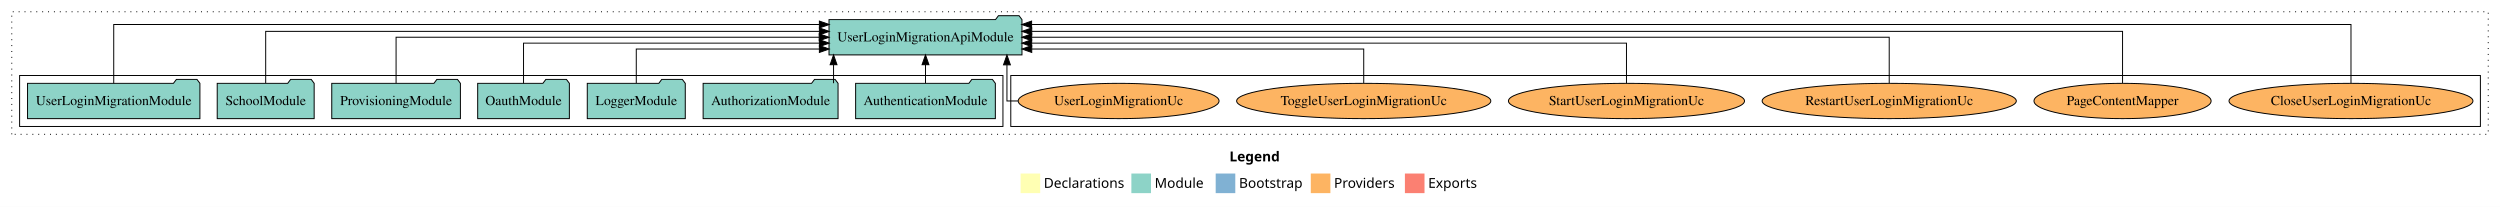
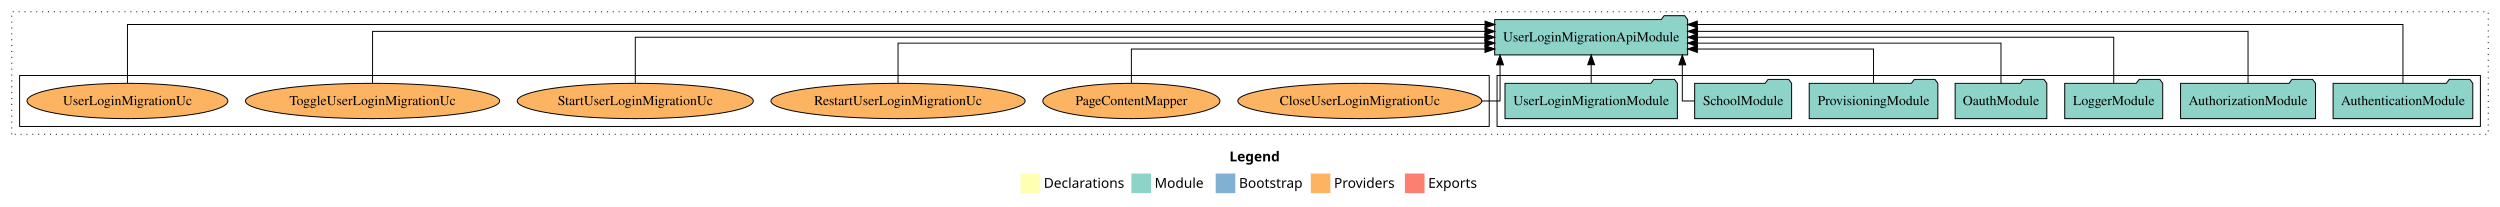
<svg xmlns="http://www.w3.org/2000/svg" width="2550pt" height="211pt" viewBox="0.00 0.00 2550.00 211.00">
  <g id="graph0" class="graph" transform="scale(1 1) rotate(0) translate(4 207)">
    <polygon fill="white" stroke="transparent" points="-4,4 -4,-207 2546,-207 2546,4 -4,4" />
    <text text-anchor="start" x="1250.01" y="-42.4" font-family="Times-12" font-weight="bold" font-size="14.00">Legend</text>
    <polygon fill="#ffffb3" stroke="transparent" points="1037,-10 1037,-30 1057,-30 1057,-10 1037,-10" />
    <text text-anchor="start" x="1060.63" y="-15.4" font-family="Times-12" font-size="14.00">  Declarations</text>
    <polygon fill="#8dd3c7" stroke="transparent" points="1150,-10 1150,-30 1170,-30 1170,-10 1150,-10" />
    <text text-anchor="start" x="1173.73" y="-15.4" font-family="Times-12" font-size="14.00">  Module</text>
    <polygon fill="#80b1d3" stroke="transparent" points="1236,-10 1236,-30 1256,-30 1256,-10 1236,-10" />
    <text text-anchor="start" x="1259.78" y="-15.4" font-family="Times-12" font-size="14.00">  Bootstrap</text>
    <polygon fill="#fdb462" stroke="transparent" points="1333,-10 1333,-30 1353,-30 1353,-10 1333,-10" />
    <text text-anchor="start" x="1356.67" y="-15.4" font-family="Times-12" font-size="14.00">  Providers</text>
    <polygon fill="#fb8072" stroke="transparent" points="1429,-10 1429,-30 1449,-30 1449,-10 1429,-10" />
    <text text-anchor="start" x="1452.73" y="-15.4" font-family="Times-12" font-size="14.00">  Exports</text>
    <g id="clust1" class="cluster">
      <polygon fill="none" stroke="black" stroke-dasharray="1,5" points="8,-70 8,-195 2534,-195 2534,-70 8,-70" />
    </g>
+     <g id="clust3" class="cluster">
+       <polygon fill="none" stroke="black" points="1523,-78 1523,-130 2526,-130 2526,-78 1523,-78" />
+     </g>
    <g id="clust6" class="cluster">
-       <polygon fill="none" stroke="black" points="1027,-78 1027,-130 2526,-130 2526,-78 1027,-78" />
-     </g>
-     <g id="clust3" class="cluster">
-       <polygon fill="none" stroke="black" points="16,-78 16,-130 1019,-130 1019,-78 16,-78" />
+       <polygon fill="none" stroke="black" points="16,-78 16,-130 1515,-130 1515,-78 16,-78" />
    </g>
    <g id="node1" class="node">
-       <polygon fill="#8dd3c7" stroke="black" points="1011.25,-122 1008.25,-126 987.25,-126 984.25,-122 868.75,-122 868.75,-86 1011.25,-86 1011.25,-122" />
-       <text text-anchor="middle" x="940" y="-99.8" font-family="Times,serif" font-size="14.00">AuthenticationModule</text>
+       <polygon fill="#8dd3c7" stroke="black" points="2518.25,-122 2515.25,-126 2494.25,-126 2491.25,-122 2375.75,-122 2375.75,-86 2518.25,-86 2518.25,-122" />
+       <text text-anchor="middle" x="2447" y="-99.8" font-family="Times,serif" font-size="14.00">AuthenticationModule</text>
    </g>
    <g id="node8" class="node">
-       <polygon fill="#8dd3c7" stroke="black" points="1038.41,-187 1035.41,-191 1014.41,-191 1011.41,-187 841.59,-187 841.59,-151 1038.41,-151 1038.41,-187" />
-       <text text-anchor="middle" x="940" y="-164.8" font-family="Times,serif" font-size="14.00">UserLoginMigrationApiModule</text>
+       <polygon fill="#8dd3c7" stroke="black" points="1717.41,-187 1714.41,-191 1693.41,-191 1690.41,-187 1520.59,-187 1520.59,-151 1717.41,-151 1717.41,-187" />
+       <text text-anchor="middle" x="1619" y="-164.8" font-family="Times,serif" font-size="14.00">UserLoginMigrationApiModule</text>
    </g>
    <g id="edge1" class="edge">
-       <path fill="none" stroke="black" d="M940,-122.11C940,-122.11 940,-140.99 940,-140.99" />
-       <polygon fill="black" stroke="black" points="936.5,-140.99 940,-150.99 943.5,-140.99 936.5,-140.99" />
+       <path fill="none" stroke="black" d="M2447,-122.09C2447,-145.13 2447,-182 2447,-182 2447,-182 1727.23,-182 1727.23,-182" />
+       <polygon fill="black" stroke="black" points="1727.23,-178.5 1717.23,-182 1727.23,-185.5 1727.23,-178.5" />
    </g>
    <g id="node2" class="node">
-       <polygon fill="#8dd3c7" stroke="black" points="850.81,-122 847.81,-126 826.81,-126 823.81,-122 713.19,-122 713.19,-86 850.81,-86 850.81,-122" />
-       <text text-anchor="middle" x="782" y="-99.8" font-family="Times,serif" font-size="14.00">AuthorizationModule</text>
+       <polygon fill="#8dd3c7" stroke="black" points="2357.81,-122 2354.81,-126 2333.81,-126 2330.81,-122 2220.19,-122 2220.19,-86 2357.81,-86 2357.81,-122" />
+       <text text-anchor="middle" x="2289" y="-99.8" font-family="Times,serif" font-size="14.00">AuthorizationModule</text>
    </g>
    <g id="edge2" class="edge">
-       <path fill="none" stroke="black" d="M846.23,-122.11C846.23,-122.11 846.23,-140.99 846.23,-140.99" />
-       <polygon fill="black" stroke="black" points="842.73,-140.99 846.23,-150.99 849.73,-140.99 842.73,-140.99" />
+       <path fill="none" stroke="black" d="M2289,-122.28C2289,-143.32 2289,-175 2289,-175 2289,-175 1727.5,-175 1727.5,-175" />
+       <polygon fill="black" stroke="black" points="1727.5,-171.5 1717.5,-175 1727.5,-178.5 1727.5,-171.5" />
    </g>
    <g id="node3" class="node">
-       <polygon fill="#8dd3c7" stroke="black" points="694.98,-122 691.98,-126 670.98,-126 667.98,-122 595.02,-122 595.02,-86 694.98,-86 694.98,-122" />
-       <text text-anchor="middle" x="645" y="-99.8" font-family="Times,serif" font-size="14.00">LoggerModule</text>
+       <polygon fill="#8dd3c7" stroke="black" points="2201.98,-122 2198.98,-126 2177.98,-126 2174.98,-122 2102.02,-122 2102.02,-86 2201.98,-86 2201.98,-122" />
+       <text text-anchor="middle" x="2152" y="-99.8" font-family="Times,serif" font-size="14.00">LoggerModule</text>
    </g>
    <g id="edge3" class="edge">
-       <path fill="none" stroke="black" d="M645,-122.24C645,-137.57 645,-157 645,-157 645,-157 831.77,-157 831.77,-157" />
-       <polygon fill="black" stroke="black" points="831.77,-160.5 841.77,-157 831.77,-153.5 831.77,-160.5" />
+       <path fill="none" stroke="black" d="M2152,-122.11C2152,-141.34 2152,-169 2152,-169 2152,-169 1727.38,-169 1727.38,-169" />
+       <polygon fill="black" stroke="black" points="1727.38,-165.5 1717.38,-169 1727.38,-172.5 1727.38,-165.5" />
    </g>
    <g id="node4" class="node">
-       <polygon fill="#8dd3c7" stroke="black" points="576.76,-122 573.76,-126 552.76,-126 549.76,-122 483.24,-122 483.24,-86 576.76,-86 576.76,-122" />
-       <text text-anchor="middle" x="530" y="-99.8" font-family="Times,serif" font-size="14.00">OauthModule</text>
+       <polygon fill="#8dd3c7" stroke="black" points="2083.76,-122 2080.76,-126 2059.76,-126 2056.76,-122 1990.24,-122 1990.24,-86 2083.76,-86 2083.76,-122" />
+       <text text-anchor="middle" x="2037" y="-99.8" font-family="Times,serif" font-size="14.00">OauthModule</text>
    </g>
    <g id="edge4" class="edge">
-       <path fill="none" stroke="black" d="M530,-122.02C530,-139.37 530,-163 530,-163 530,-163 831.79,-163 831.79,-163" />
-       <polygon fill="black" stroke="black" points="831.79,-166.5 841.79,-163 831.79,-159.5 831.79,-166.5" />
+       <path fill="none" stroke="black" d="M2037,-122.02C2037,-139.37 2037,-163 2037,-163 2037,-163 1727.27,-163 1727.27,-163" />
+       <polygon fill="black" stroke="black" points="1727.27,-159.5 1717.27,-163 1727.27,-166.5 1727.27,-159.5" />
    </g>
    <g id="node5" class="node">
-       <polygon fill="#8dd3c7" stroke="black" points="465.61,-122 462.61,-126 441.61,-126 438.61,-122 334.39,-122 334.39,-86 465.61,-86 465.61,-122" />
-       <text text-anchor="middle" x="400" y="-99.8" font-family="Times,serif" font-size="14.00">ProvisioningModule</text>
+       <polygon fill="#8dd3c7" stroke="black" points="1972.61,-122 1969.61,-126 1948.61,-126 1945.61,-122 1841.39,-122 1841.39,-86 1972.61,-86 1972.61,-122" />
+       <text text-anchor="middle" x="1907" y="-99.8" font-family="Times,serif" font-size="14.00">ProvisioningModule</text>
    </g>
    <g id="edge5" class="edge">
-       <path fill="none" stroke="black" d="M400,-122.11C400,-141.34 400,-169 400,-169 400,-169 831.58,-169 831.58,-169" />
-       <polygon fill="black" stroke="black" points="831.58,-172.5 841.58,-169 831.58,-165.5 831.58,-172.5" />
+       <path fill="none" stroke="black" d="M1907,-122.24C1907,-137.57 1907,-157 1907,-157 1907,-157 1727.31,-157 1727.31,-157" />
+       <polygon fill="black" stroke="black" points="1727.31,-153.5 1717.31,-157 1727.31,-160.5 1727.31,-153.5" />
    </g>
    <g id="node6" class="node">
-       <polygon fill="#8dd3c7" stroke="black" points="316.44,-122 313.44,-126 292.44,-126 289.44,-122 217.56,-122 217.56,-86 316.44,-86 316.44,-122" />
-       <text text-anchor="middle" x="267" y="-99.8" font-family="Times,serif" font-size="14.00">SchoolModule</text>
+       <polygon fill="#8dd3c7" stroke="black" points="1823.44,-122 1820.44,-126 1799.44,-126 1796.44,-122 1724.56,-122 1724.56,-86 1823.44,-86 1823.44,-122" />
+       <text text-anchor="middle" x="1774" y="-99.8" font-family="Times,serif" font-size="14.00">SchoolModule</text>
    </g>
    <g id="edge6" class="edge">
-       <path fill="none" stroke="black" d="M267,-122.28C267,-143.32 267,-175 267,-175 267,-175 831.78,-175 831.78,-175" />
-       <polygon fill="black" stroke="black" points="831.78,-178.5 841.78,-175 831.78,-171.5 831.78,-178.5" />
+       <path fill="none" stroke="black" d="M1724.51,-104C1717.14,-104 1711.95,-104 1711.95,-104 1711.95,-104 1711.95,-140.89 1711.95,-140.89" />
+       <polygon fill="black" stroke="black" points="1708.45,-140.89 1711.95,-150.89 1715.45,-140.89 1708.45,-140.89" />
    </g>
    <g id="node7" class="node">
-       <polygon fill="#8dd3c7" stroke="black" points="199.91,-122 196.91,-126 175.91,-126 172.91,-122 24.09,-122 24.09,-86 199.91,-86 199.91,-122" />
-       <text text-anchor="middle" x="112" y="-99.8" font-family="Times,serif" font-size="14.00">UserLoginMigrationModule</text>
+       <polygon fill="#8dd3c7" stroke="black" points="1706.91,-122 1703.91,-126 1682.91,-126 1679.91,-122 1531.09,-122 1531.09,-86 1706.91,-86 1706.91,-122" />
+       <text text-anchor="middle" x="1619" y="-99.8" font-family="Times,serif" font-size="14.00">UserLoginMigrationModule</text>
    </g>
    <g id="edge7" class="edge">
-       <path fill="none" stroke="black" d="M112,-122.09C112,-145.13 112,-182 112,-182 112,-182 831.77,-182 831.77,-182" />
-       <polygon fill="black" stroke="black" points="831.77,-185.5 841.77,-182 831.77,-178.5 831.77,-185.5" />
+       <path fill="none" stroke="black" d="M1619,-122.11C1619,-122.11 1619,-140.99 1619,-140.99" />
+       <polygon fill="black" stroke="black" points="1615.5,-140.99 1619,-150.99 1622.5,-140.99 1615.5,-140.99" />
    </g>
    <g id="node9" class="node">
-       <ellipse fill="#fdb462" stroke="black" cx="2394" cy="-104" rx="124.42" ry="18" />
-       <text text-anchor="middle" x="2394" y="-99.8" font-family="Times,serif" font-size="14.00">CloseUserLoginMigrationUc</text>
+       <ellipse fill="#fdb462" stroke="black" cx="1383" cy="-104" rx="124.42" ry="18" />
+       <text text-anchor="middle" x="1383" y="-99.8" font-family="Times,serif" font-size="14.00">CloseUserLoginMigrationUc</text>
    </g>
    <g id="edge8" class="edge">
-       <path fill="none" stroke="black" d="M2394,-122.09C2394,-145.13 2394,-182 2394,-182 2394,-182 1048.23,-182 1048.23,-182" />
-       <polygon fill="black" stroke="black" points="1048.23,-178.5 1038.23,-182 1048.23,-185.5 1048.23,-178.5" />
+       <path fill="none" stroke="black" d="M1507.34,-104C1518.7,-104 1526.05,-104 1526.05,-104 1526.05,-104 1526.05,-140.89 1526.05,-140.89" />
+       <polygon fill="black" stroke="black" points="1522.55,-140.89 1526.05,-150.89 1529.55,-140.89 1522.55,-140.89" />
    </g>
    <g id="node10" class="node">
-       <ellipse fill="#fdb462" stroke="black" cx="2161" cy="-104" rx="90.33" ry="18" />
-       <text text-anchor="middle" x="2161" y="-99.8" font-family="Times,serif" font-size="14.00">PageContentMapper</text>
+       <ellipse fill="#fdb462" stroke="black" cx="1150" cy="-104" rx="90.33" ry="18" />
+       <text text-anchor="middle" x="1150" y="-99.8" font-family="Times,serif" font-size="14.00">PageContentMapper</text>
    </g>
    <g id="edge9" class="edge">
-       <path fill="none" stroke="black" d="M2161,-122.28C2161,-143.32 2161,-175 2161,-175 2161,-175 1048.37,-175 1048.37,-175" />
-       <polygon fill="black" stroke="black" points="1048.37,-171.5 1038.37,-175 1048.37,-178.5 1048.37,-171.5" />
+       <path fill="none" stroke="black" d="M1150,-122.24C1150,-137.57 1150,-157 1150,-157 1150,-157 1510.68,-157 1510.68,-157" />
+       <polygon fill="black" stroke="black" points="1510.68,-160.5 1520.68,-157 1510.68,-153.5 1510.68,-160.5" />
    </g>
    <g id="node11" class="node">
-       <ellipse fill="#fdb462" stroke="black" cx="1923" cy="-104" rx="129.63" ry="18" />
-       <text text-anchor="middle" x="1923" y="-99.8" font-family="Times,serif" font-size="14.00">RestartUserLoginMigrationUc</text>
+       <ellipse fill="#fdb462" stroke="black" cx="912" cy="-104" rx="129.63" ry="18" />
+       <text text-anchor="middle" x="912" y="-99.8" font-family="Times,serif" font-size="14.00">RestartUserLoginMigrationUc</text>
    </g>
    <g id="edge10" class="edge">
-       <path fill="none" stroke="black" d="M1923,-122.11C1923,-141.34 1923,-169 1923,-169 1923,-169 1048.3,-169 1048.3,-169" />
-       <polygon fill="black" stroke="black" points="1048.3,-165.5 1038.3,-169 1048.3,-172.5 1048.3,-165.5" />
+       <path fill="none" stroke="black" d="M912,-122.02C912,-139.37 912,-163 912,-163 912,-163 1510.69,-163 1510.69,-163" />
+       <polygon fill="black" stroke="black" points="1510.69,-166.5 1520.69,-163 1510.69,-159.5 1510.69,-166.5" />
    </g>
    <g id="node12" class="node">
-       <ellipse fill="#fdb462" stroke="black" cx="1655" cy="-104" rx="120.4" ry="18" />
-       <text text-anchor="middle" x="1655" y="-99.8" font-family="Times,serif" font-size="14.00">StartUserLoginMigrationUc</text>
+       <ellipse fill="#fdb462" stroke="black" cx="644" cy="-104" rx="120.4" ry="18" />
+       <text text-anchor="middle" x="644" y="-99.8" font-family="Times,serif" font-size="14.00">StartUserLoginMigrationUc</text>
    </g>
    <g id="edge11" class="edge">
-       <path fill="none" stroke="black" d="M1655,-122.02C1655,-139.37 1655,-163 1655,-163 1655,-163 1048.29,-163 1048.29,-163" />
-       <polygon fill="black" stroke="black" points="1048.29,-159.5 1038.29,-163 1048.29,-166.5 1048.29,-159.5" />
+       <path fill="none" stroke="black" d="M644,-122.11C644,-141.34 644,-169 644,-169 644,-169 1510.6,-169 1510.6,-169" />
+       <polygon fill="black" stroke="black" points="1510.6,-172.5 1520.6,-169 1510.6,-165.5 1510.6,-172.5" />
    </g>
    <g id="node13" class="node">
-       <ellipse fill="#fdb462" stroke="black" cx="1387" cy="-104" rx="129.64" ry="18" />
-       <text text-anchor="middle" x="1387" y="-99.8" font-family="Times,serif" font-size="14.00">ToggleUserLoginMigrationUc</text>
+       <ellipse fill="#fdb462" stroke="black" cx="376" cy="-104" rx="129.64" ry="18" />
+       <text text-anchor="middle" x="376" y="-99.8" font-family="Times,serif" font-size="14.00">ToggleUserLoginMigrationUc</text>
    </g>
    <g id="edge12" class="edge">
-       <path fill="none" stroke="black" d="M1387,-122.24C1387,-137.57 1387,-157 1387,-157 1387,-157 1048.37,-157 1048.37,-157" />
-       <polygon fill="black" stroke="black" points="1048.37,-153.5 1038.37,-157 1048.37,-160.5 1048.37,-153.5" />
+       <path fill="none" stroke="black" d="M376,-122.28C376,-143.32 376,-175 376,-175 376,-175 1510.69,-175 1510.69,-175" />
+       <polygon fill="black" stroke="black" points="1510.69,-178.5 1520.69,-175 1510.69,-171.5 1510.69,-178.5" />
    </g>
    <g id="node14" class="node">
-       <ellipse fill="#fdb462" stroke="black" cx="1137" cy="-104" rx="102.43" ry="18" />
-       <text text-anchor="middle" x="1137" y="-99.8" font-family="Times,serif" font-size="14.00">UserLoginMigrationUc</text>
+       <ellipse fill="#fdb462" stroke="black" cx="126" cy="-104" rx="102.43" ry="18" />
+       <text text-anchor="middle" x="126" y="-99.8" font-family="Times,serif" font-size="14.00">UserLoginMigrationUc</text>
    </g>
    <g id="edge13" class="edge">
-       <path fill="none" stroke="black" d="M1034.42,-104C1027.43,-104 1023.08,-104 1023.08,-104 1023.08,-104 1023.08,-140.89 1023.08,-140.89" />
-       <polygon fill="black" stroke="black" points="1019.58,-140.89 1023.08,-150.89 1026.58,-140.89 1019.58,-140.89" />
+       <path fill="none" stroke="black" d="M126,-122.09C126,-145.13 126,-182 126,-182 126,-182 1510.75,-182 1510.75,-182" />
+       <polygon fill="black" stroke="black" points="1510.75,-185.5 1520.75,-182 1510.75,-178.5 1510.75,-185.5" />
    </g>
  </g>
</svg>
